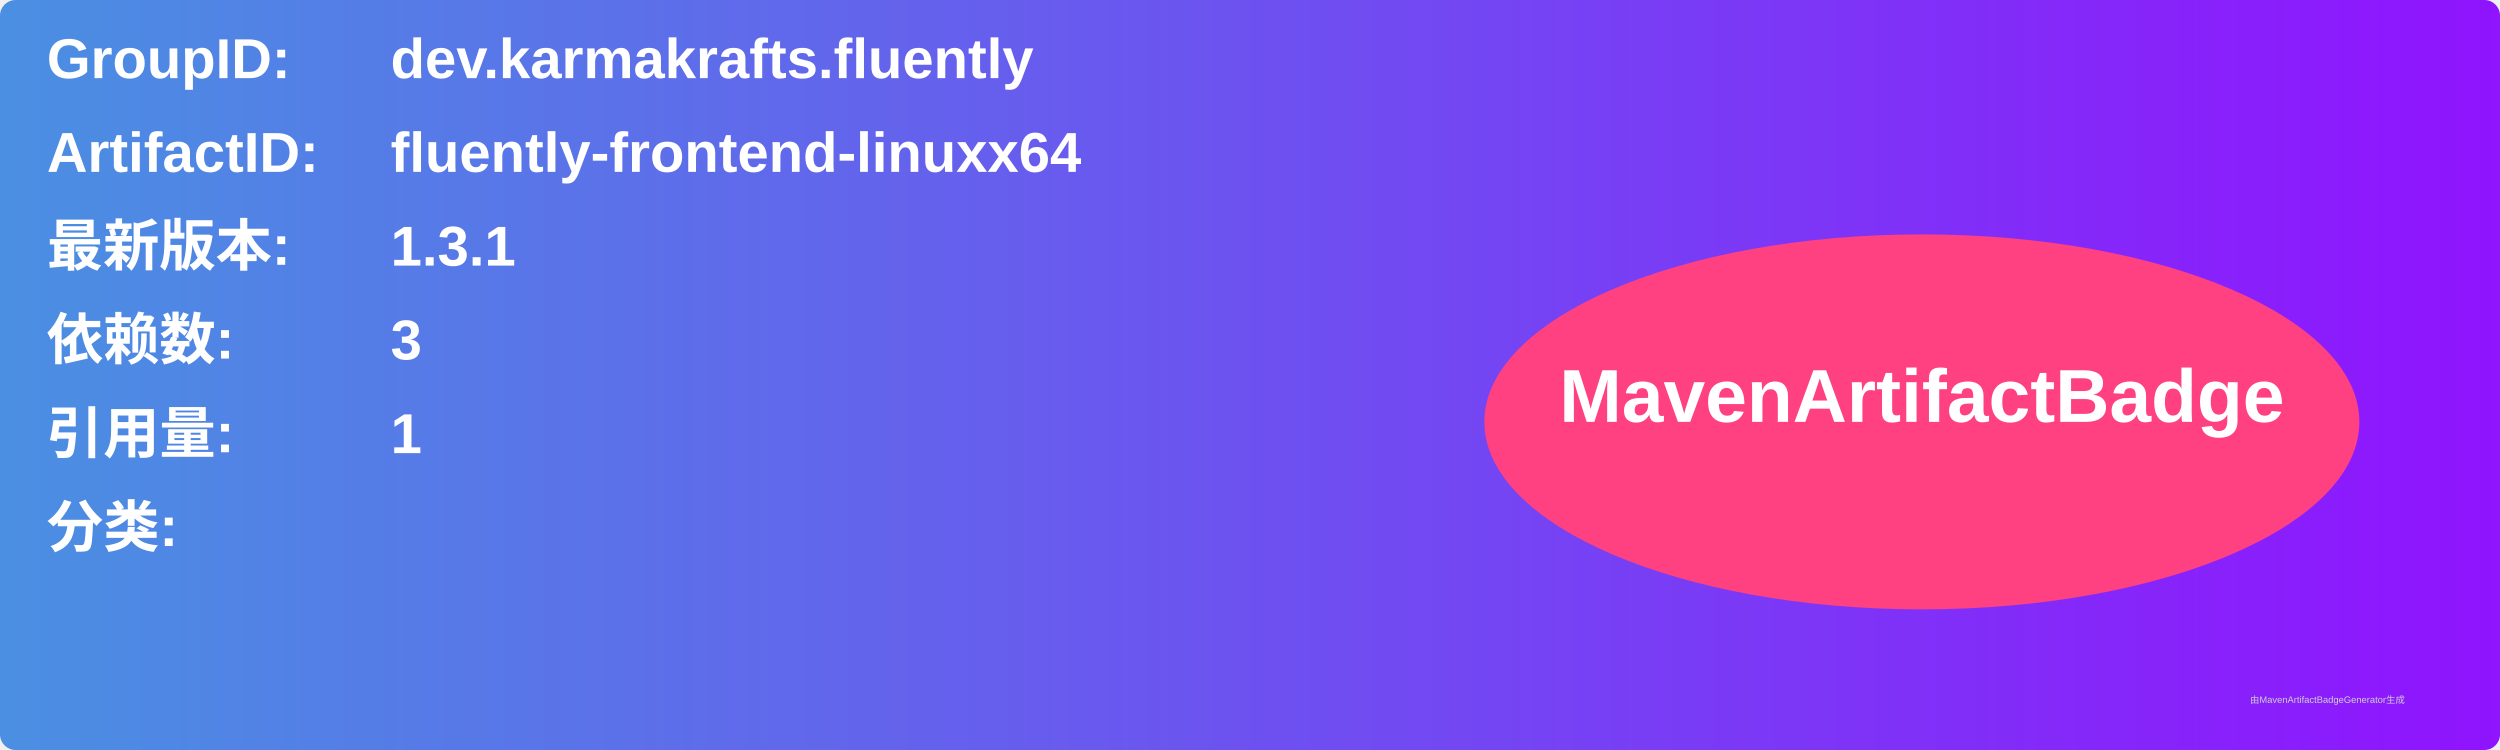
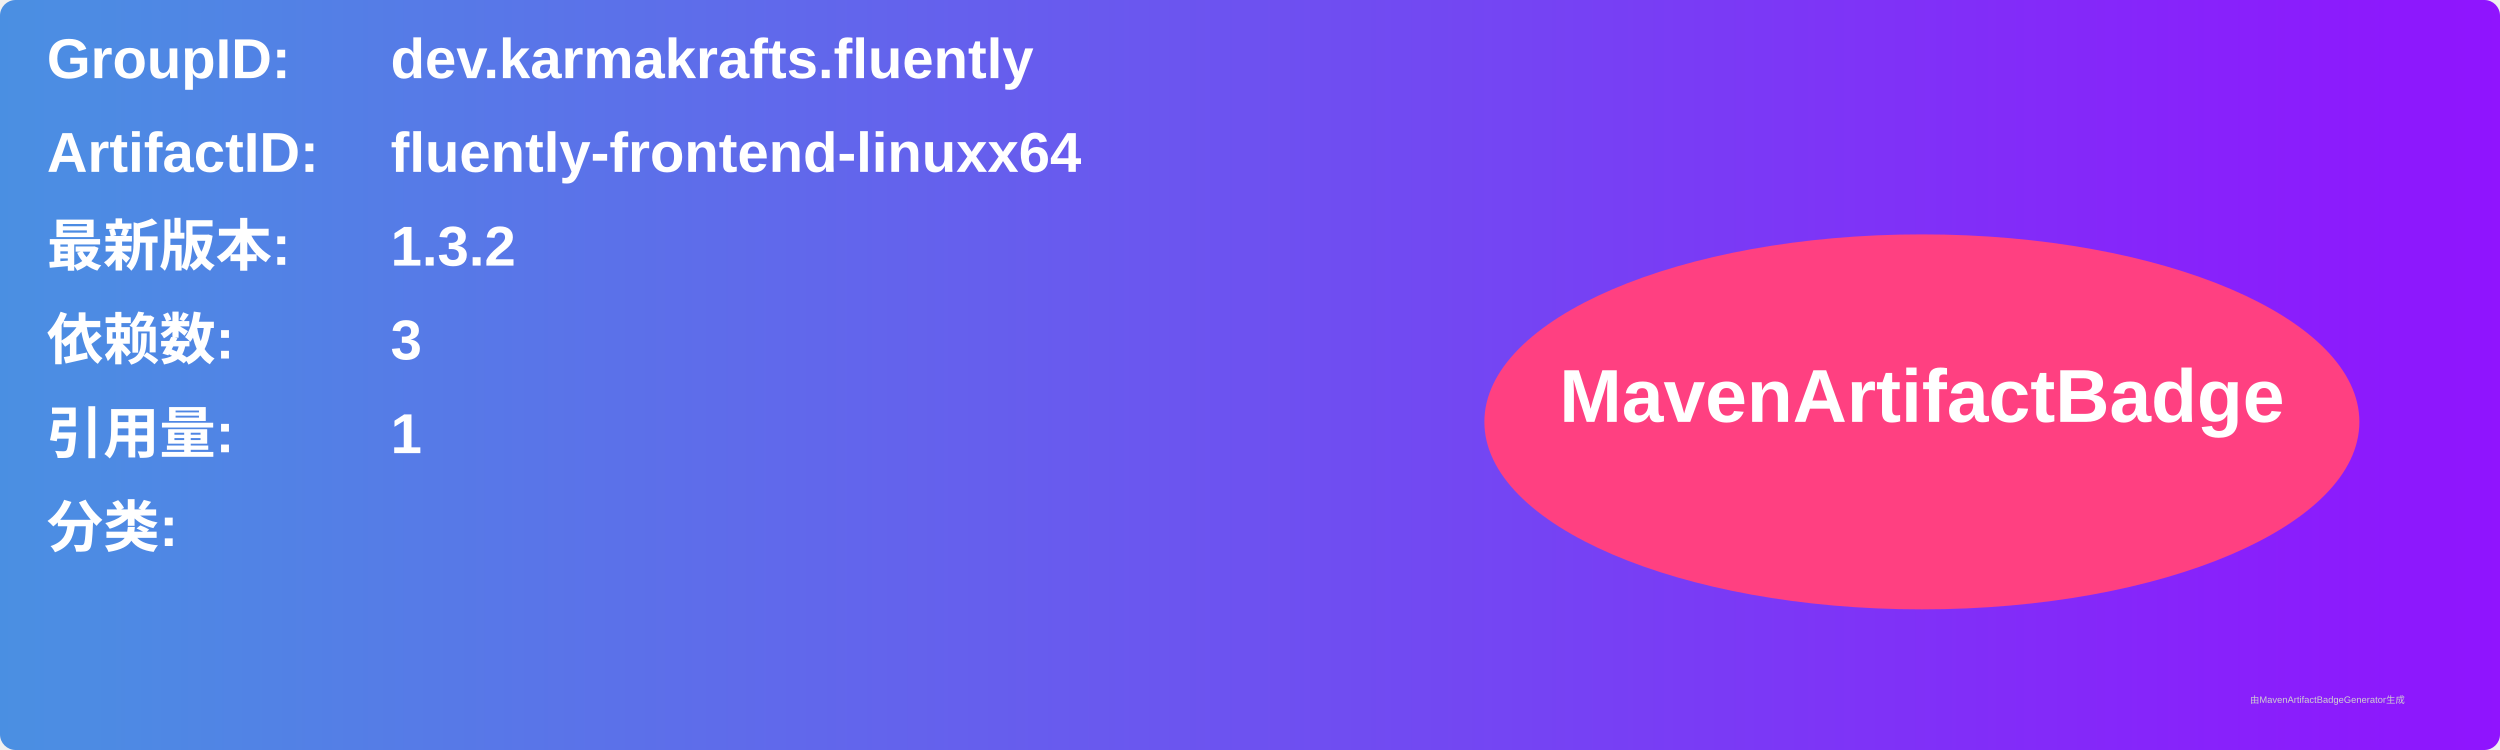
<svg xmlns="http://www.w3.org/2000/svg" width="800" height="240" viewBox="0 0 800 240">
  <linearGradient id="grad" x1="0%" y1="0%" x2="100%" y2="0%">
    <stop offset="0%" stop-color="#4a90e2" />
    <stop offset="100%" stop-color="#9013fe" />
  </linearGradient>
  <rect width="100%" height="100%" rx="5" ry="5" fill="url(#grad)" />
  <g transform="translate(15, 15)">
    <text x="0" y="10" font-family="Arial" font-size="18" fill="white" font-weight="bold" width="260">GroupID:</text>
    <text x="110" y="10" font-family="Arial" font-size="18" fill="white" font-weight="bold" width="460">dev.karmakrafts.fluently</text>
    <text x="0" y="40" font-family="Arial" font-size="18" fill="white" font-weight="bold" width="260">ArtifactID:</text>
    <text x="110" y="40" font-family="Arial" font-size="18" fill="white" font-weight="bold" width="460">fluently-frontend-linuxx64</text>
    <text x="0" y="70" font-family="Arial" font-size="18" fill="white" font-weight="bold">最新版本:</text>
    <text x="110" y="70" font-family="Arial" font-size="18" fill="white" font-weight="bold">
-       <tspan font-weight="bold">1.3.1</tspan>
+       <tspan font-weight="bold">1.3.2</tspan>
    </text>
    <text x="0" y="100" font-family="Arial" font-size="18" fill="white" font-weight="bold">依赖数: </text>
    <text x="110" y="100" font-family="Arial" font-size="18" fill="white">
      <tspan font-weight="bold">3</tspan>
    </text>
    <text x="0" y="130" font-family="Arial" font-size="18" fill="white" font-weight="bold">引用量: </text>
    <text x="110" y="130" font-family="Arial" font-size="18" fill="white">
      <tspan font-weight="bold">1</tspan>
    </text>
    <text x="0" y="160" font-family="Arial" font-size="18" fill="white" font-weight="bold">分类:</text>
    <text x="10" y="190" font-family="Arial" font-size="10" fill="white">
      <tspan font-weight="bold" />
    </text>
    <ellipse cx="600" cy="120" rx="140" ry="60" fill="#ff4081" />
    <text x="600" y="120" text-anchor="middle" font-family="Arial" font-size="24" fill="white" font-weight="bold">MavenArtifactBadge</text>
  </g>
  <text x="720" y="225" font-family="Arial" font-size="3" fill="#d0d0d0">由MavenArtifactBadgeGenerator生成</text>
</svg>
